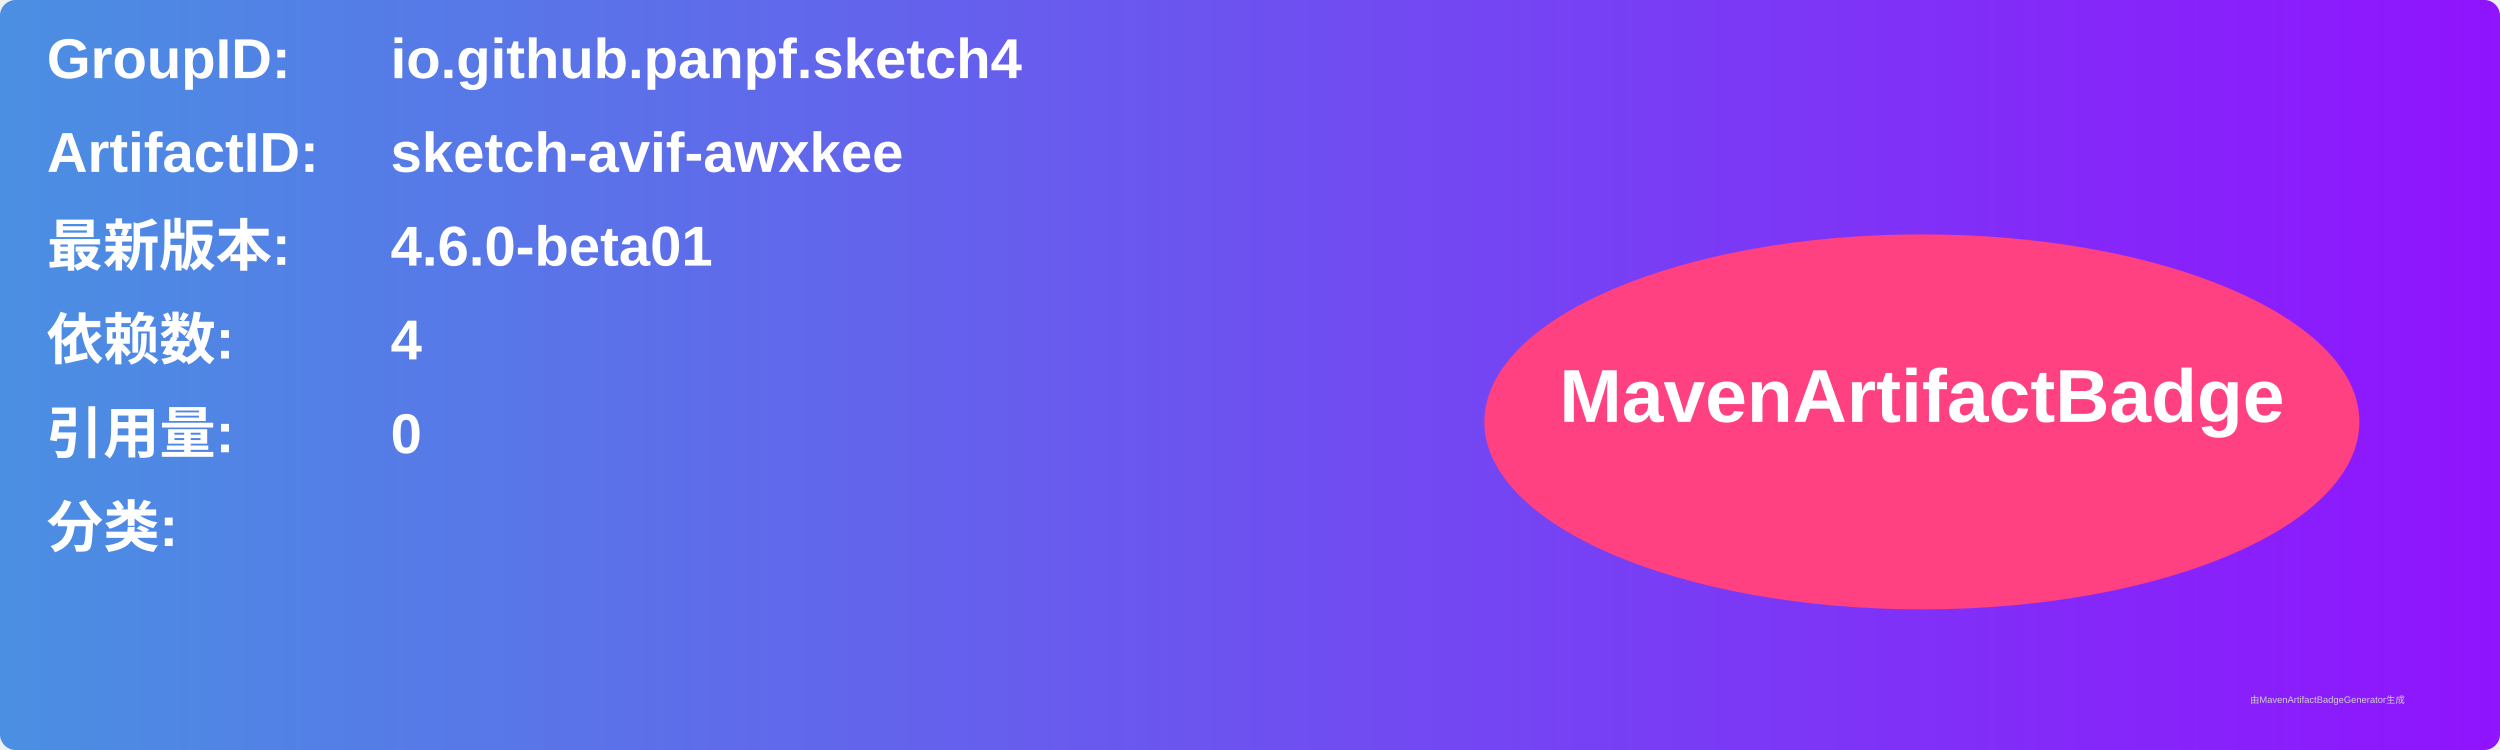
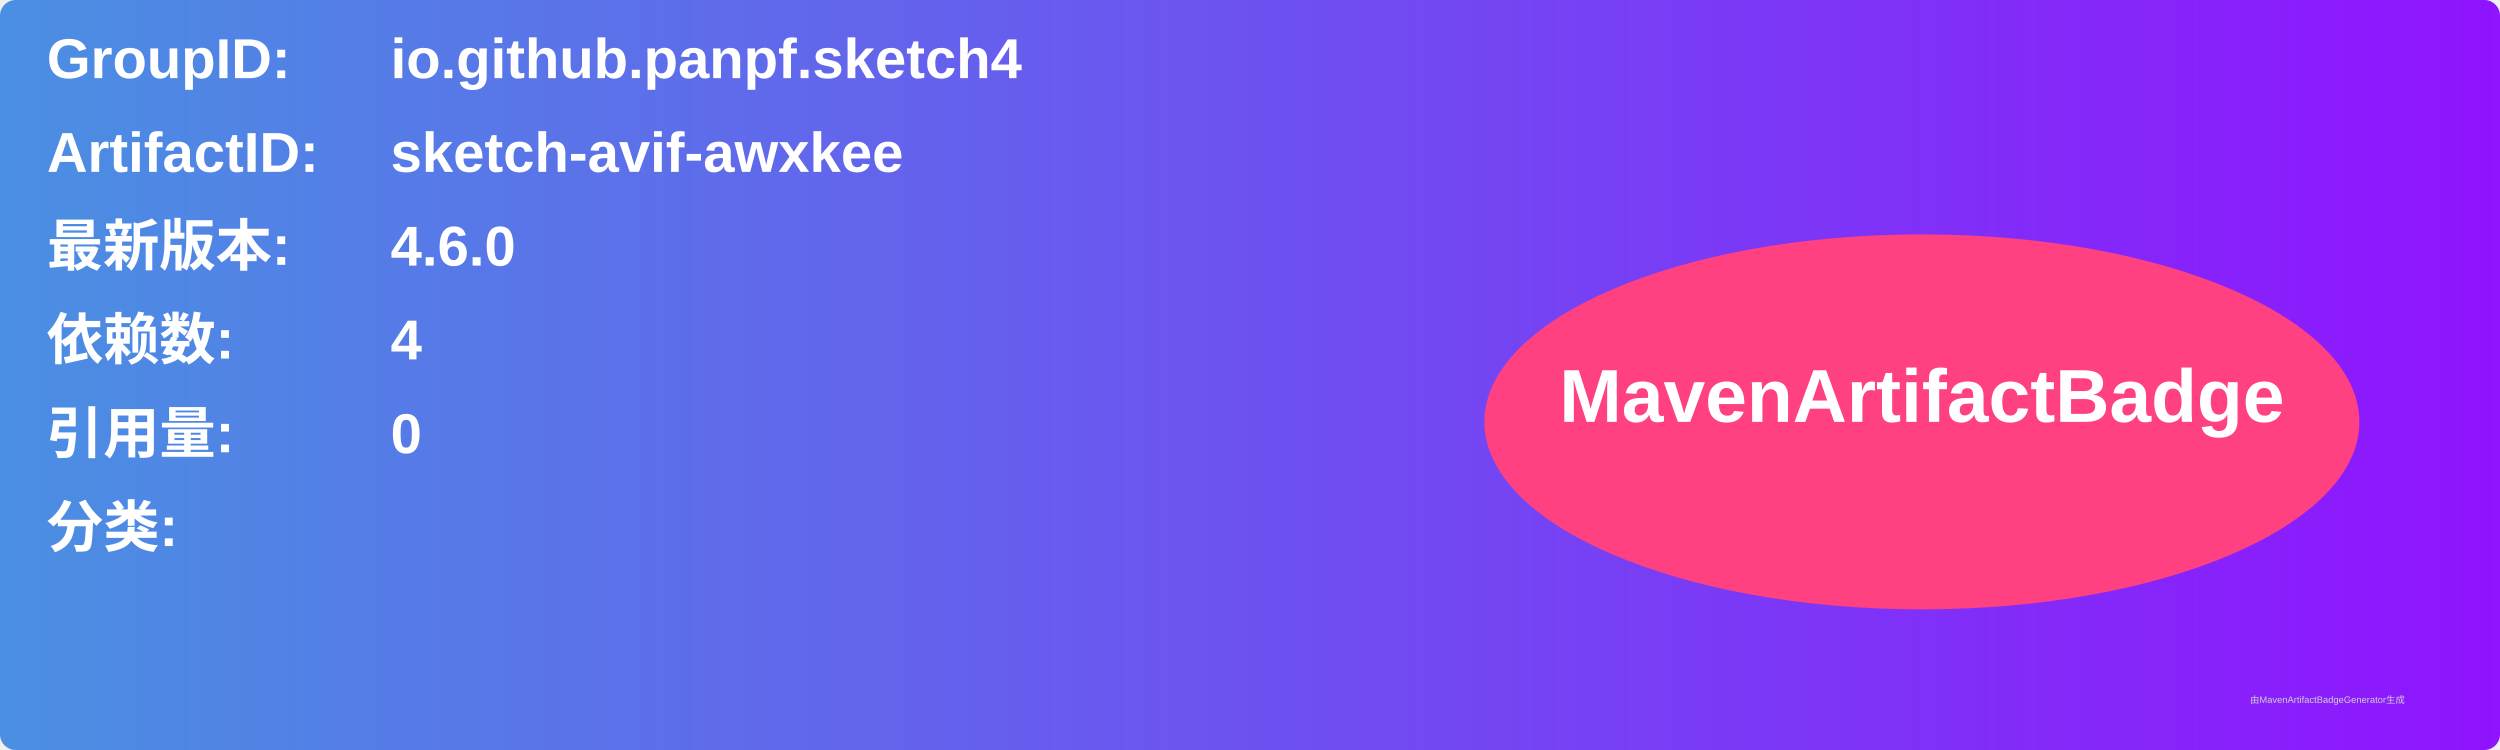
<svg xmlns="http://www.w3.org/2000/svg" width="800" height="240" viewBox="0 0 800 240">
  <linearGradient id="grad" x1="0%" y1="0%" x2="100%" y2="0%">
    <stop offset="0%" stop-color="#4a90e2" />
    <stop offset="100%" stop-color="#9013fe" />
  </linearGradient>
  <rect width="100%" height="100%" rx="5" ry="5" fill="url(#grad)" />
  <g transform="translate(15, 15)">
    <text x="0" y="10" font-family="Arial" font-size="18" fill="white" font-weight="bold" width="260">GroupID:</text>
    <text x="110" y="10" font-family="Arial" font-size="18" fill="white" font-weight="bold" width="460">io.github.panpf.sketch4</text>
    <text x="0" y="40" font-family="Arial" font-size="18" fill="white" font-weight="bold" width="260">ArtifactID:</text>
    <text x="110" y="40" font-family="Arial" font-size="18" fill="white" font-weight="bold" width="460">sketch-avif-awxkee</text>
    <text x="0" y="70" font-family="Arial" font-size="18" fill="white" font-weight="bold">最新版本:</text>
    <text x="110" y="70" font-family="Arial" font-size="18" fill="white" font-weight="bold">
-       <tspan font-weight="bold">4.6.0-beta01</tspan>
+       <tspan font-weight="bold">4.6.0</tspan>
    </text>
    <text x="0" y="100" font-family="Arial" font-size="18" fill="white" font-weight="bold">依赖数: </text>
    <text x="110" y="100" font-family="Arial" font-size="18" fill="white">
      <tspan font-weight="bold">4</tspan>
    </text>
    <text x="0" y="130" font-family="Arial" font-size="18" fill="white" font-weight="bold">引用量: </text>
    <text x="110" y="130" font-family="Arial" font-size="18" fill="white">
      <tspan font-weight="bold">0</tspan>
    </text>
    <text x="0" y="160" font-family="Arial" font-size="18" fill="white" font-weight="bold">分类:</text>
    <text x="10" y="190" font-family="Arial" font-size="10" fill="white">
      <tspan font-weight="bold" />
    </text>
    <ellipse cx="600" cy="120" rx="140" ry="60" fill="#ff4081" />
    <text x="600" y="120" text-anchor="middle" font-family="Arial" font-size="24" fill="white" font-weight="bold">MavenArtifactBadge</text>
  </g>
  <text x="720" y="225" font-family="Arial" font-size="3" fill="#d0d0d0">由MavenArtifactBadgeGenerator生成</text>
</svg>
